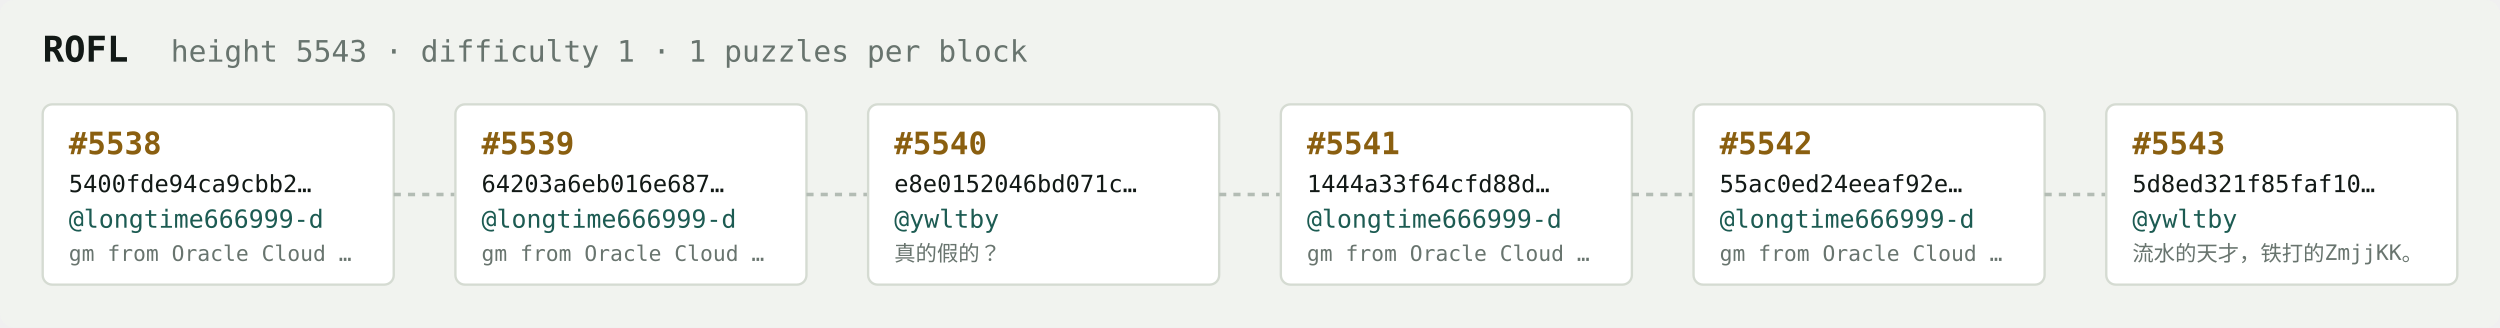
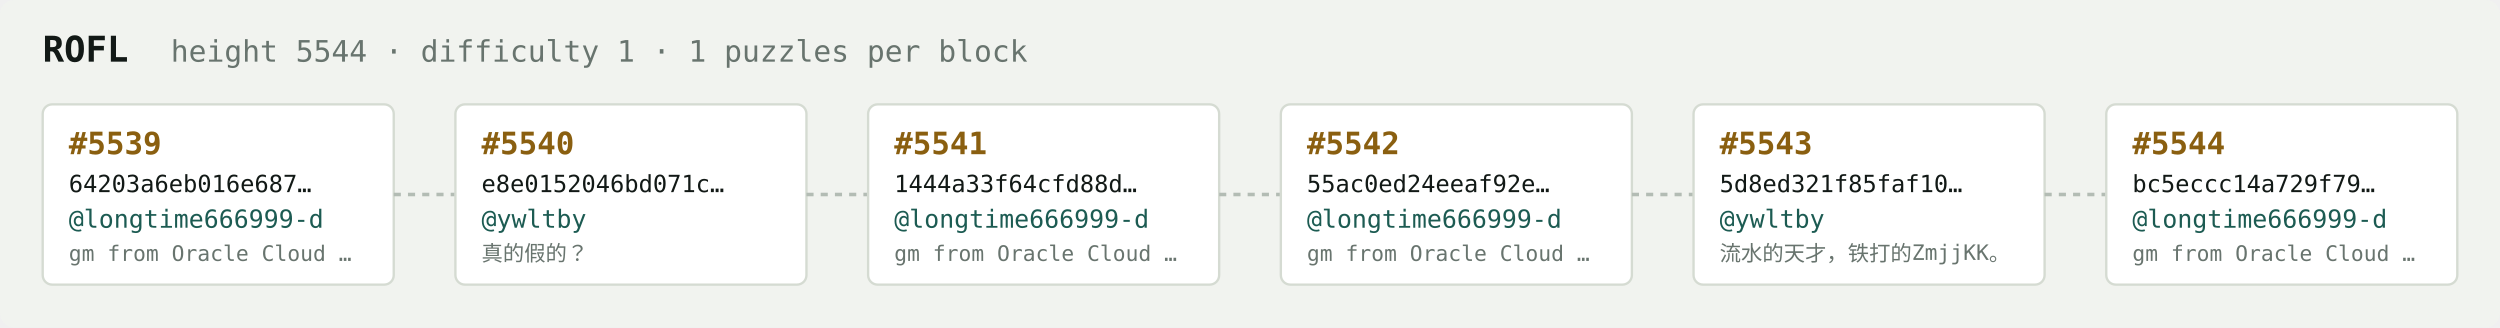
<svg xmlns="http://www.w3.org/2000/svg" width="1054" height="138" viewBox="0 0 1054 138" font-family="ui-monospace,SFMono-Regular,Menlo,monospace">
  <rect fill="#f1f3ef" width="1054" height="138" rx="6" />
  <text x="18" y="26" fill="#121916" font-size="15" font-weight="700">ROFL</text>
-   <text x="72" y="26" fill="#68746e" font-size="12.5">height 5543 · difficulty 1 · 1 puzzles per block</text>
+   <text x="72" y="26" fill="#68746e" font-size="12.5">height 5544 · difficulty 1 · 1 puzzles per block</text>
  <rect x="18" y="44" width="148" height="76" rx="4" fill="#ffffff" stroke="#d5dbd2" stroke-width="1" />
-   <text x="29" y="65" fill="#8a5f10" font-size="13" font-weight="700">#5538</text>
-   <text x="29" y="81" fill="#121916" font-size="10">5400fde94ca9cbb2…</text>
+   <text x="29" y="65" fill="#8a5f10" font-size="13" font-weight="700">#5539</text>
+   <text x="29" y="81" fill="#121916" font-size="10">64203a6eb016e687…</text>
  <text x="29" y="96" fill="#1c5b52" font-size="10.5">@longtime666999-d</text>
  <text x="29" y="110" fill="#68746e" font-size="9">gm from Oracle Cloud …</text>
  <line x1="166" y1="82.0" x2="192" y2="82.0" stroke="#b3bcb4" stroke-width="1.5" stroke-dasharray="3 3" />
  <rect x="192" y="44" width="148" height="76" rx="4" fill="#ffffff" stroke="#d5dbd2" stroke-width="1" />
-   <text x="203" y="65" fill="#8a5f10" font-size="13" font-weight="700">#5539</text>
-   <text x="203" y="81" fill="#121916" font-size="10">64203a6eb016e687…</text>
-   <text x="203" y="96" fill="#1c5b52" font-size="10.5">@longtime666999-d</text>
-   <text x="203" y="110" fill="#68746e" font-size="9">gm from Oracle Cloud …</text>
+   <text x="203" y="65" fill="#8a5f10" font-size="13" font-weight="700">#5540</text>
+   <text x="203" y="81" fill="#121916" font-size="10">e8e0152046bd071c…</text>
+   <text x="203" y="96" fill="#1c5b52" font-size="10.5">@ywltby</text>
+   <text x="203" y="110" fill="#68746e" font-size="9">真的假的？</text>
  <line x1="340" y1="82.0" x2="366" y2="82.0" stroke="#b3bcb4" stroke-width="1.5" stroke-dasharray="3 3" />
  <rect x="366" y="44" width="148" height="76" rx="4" fill="#ffffff" stroke="#d5dbd2" stroke-width="1" />
-   <text x="377" y="65" fill="#8a5f10" font-size="13" font-weight="700">#5540</text>
-   <text x="377" y="81" fill="#121916" font-size="10">e8e0152046bd071c…</text>
-   <text x="377" y="96" fill="#1c5b52" font-size="10.5">@ywltby</text>
-   <text x="377" y="110" fill="#68746e" font-size="9">真的假的？</text>
+   <text x="377" y="65" fill="#8a5f10" font-size="13" font-weight="700">#5541</text>
+   <text x="377" y="81" fill="#121916" font-size="10">1444a33f64cfd88d…</text>
+   <text x="377" y="96" fill="#1c5b52" font-size="10.5">@longtime666999-d</text>
+   <text x="377" y="110" fill="#68746e" font-size="9">gm from Oracle Cloud …</text>
  <line x1="514" y1="82.0" x2="540" y2="82.0" stroke="#b3bcb4" stroke-width="1.5" stroke-dasharray="3 3" />
  <rect x="540" y="44" width="148" height="76" rx="4" fill="#ffffff" stroke="#d5dbd2" stroke-width="1" />
-   <text x="551" y="65" fill="#8a5f10" font-size="13" font-weight="700">#5541</text>
-   <text x="551" y="81" fill="#121916" font-size="10">1444a33f64cfd88d…</text>
+   <text x="551" y="65" fill="#8a5f10" font-size="13" font-weight="700">#5542</text>
+   <text x="551" y="81" fill="#121916" font-size="10">55ac0ed24eeaf92e…</text>
  <text x="551" y="96" fill="#1c5b52" font-size="10.5">@longtime666999-d</text>
  <text x="551" y="110" fill="#68746e" font-size="9">gm from Oracle Cloud …</text>
  <line x1="688" y1="82.0" x2="714" y2="82.0" stroke="#b3bcb4" stroke-width="1.5" stroke-dasharray="3 3" />
  <rect x="714" y="44" width="148" height="76" rx="4" fill="#ffffff" stroke="#d5dbd2" stroke-width="1" />
-   <text x="725" y="65" fill="#8a5f10" font-size="13" font-weight="700">#5542</text>
-   <text x="725" y="81" fill="#121916" font-size="10">55ac0ed24eeaf92e…</text>
-   <text x="725" y="96" fill="#1c5b52" font-size="10.5">@longtime666999-d</text>
-   <text x="725" y="110" fill="#68746e" font-size="9">gm from Oracle Cloud …</text>
+   <text x="725" y="65" fill="#8a5f10" font-size="13" font-weight="700">#5543</text>
+   <text x="725" y="81" fill="#121916" font-size="10">5d8ed321f85faf10…</text>
+   <text x="725" y="96" fill="#1c5b52" font-size="10.5">@ywltby</text>
+   <text x="725" y="110" fill="#68746e" font-size="9">流水的天才，铁打的ZmjjKK。</text>
  <line x1="862" y1="82.0" x2="888" y2="82.0" stroke="#b3bcb4" stroke-width="1.5" stroke-dasharray="3 3" />
  <rect x="888" y="44" width="148" height="76" rx="4" fill="#ffffff" stroke="#d5dbd2" stroke-width="1" />
-   <text x="899" y="65" fill="#8a5f10" font-size="13" font-weight="700">#5543</text>
-   <text x="899" y="81" fill="#121916" font-size="10">5d8ed321f85faf10…</text>
-   <text x="899" y="96" fill="#1c5b52" font-size="10.5">@ywltby</text>
-   <text x="899" y="110" fill="#68746e" font-size="9">流水的天才，铁打的ZmjjKK。</text>
+   <text x="899" y="65" fill="#8a5f10" font-size="13" font-weight="700">#5544</text>
+   <text x="899" y="81" fill="#121916" font-size="10">bc5eccc14a729f79…</text>
+   <text x="899" y="96" fill="#1c5b52" font-size="10.5">@longtime666999-d</text>
+   <text x="899" y="110" fill="#68746e" font-size="9">gm from Oracle Cloud …</text>
</svg>
